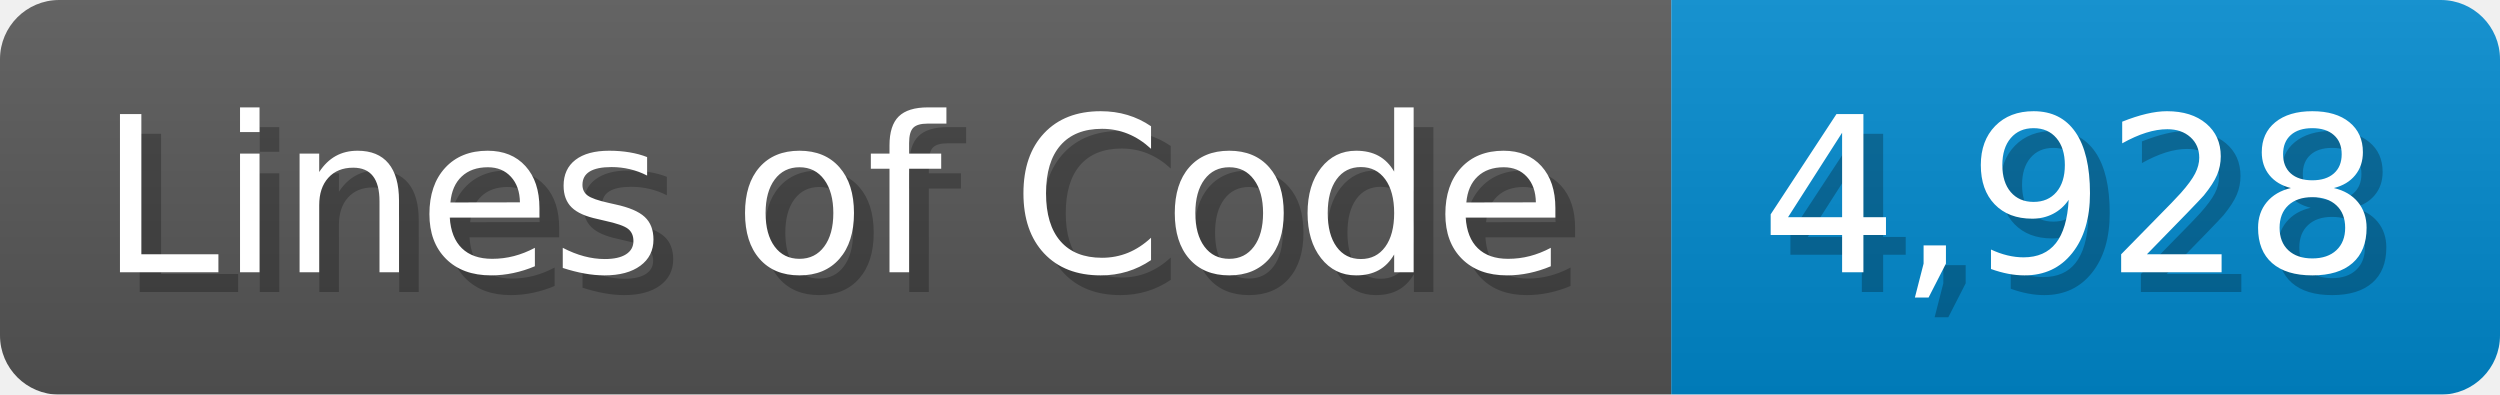
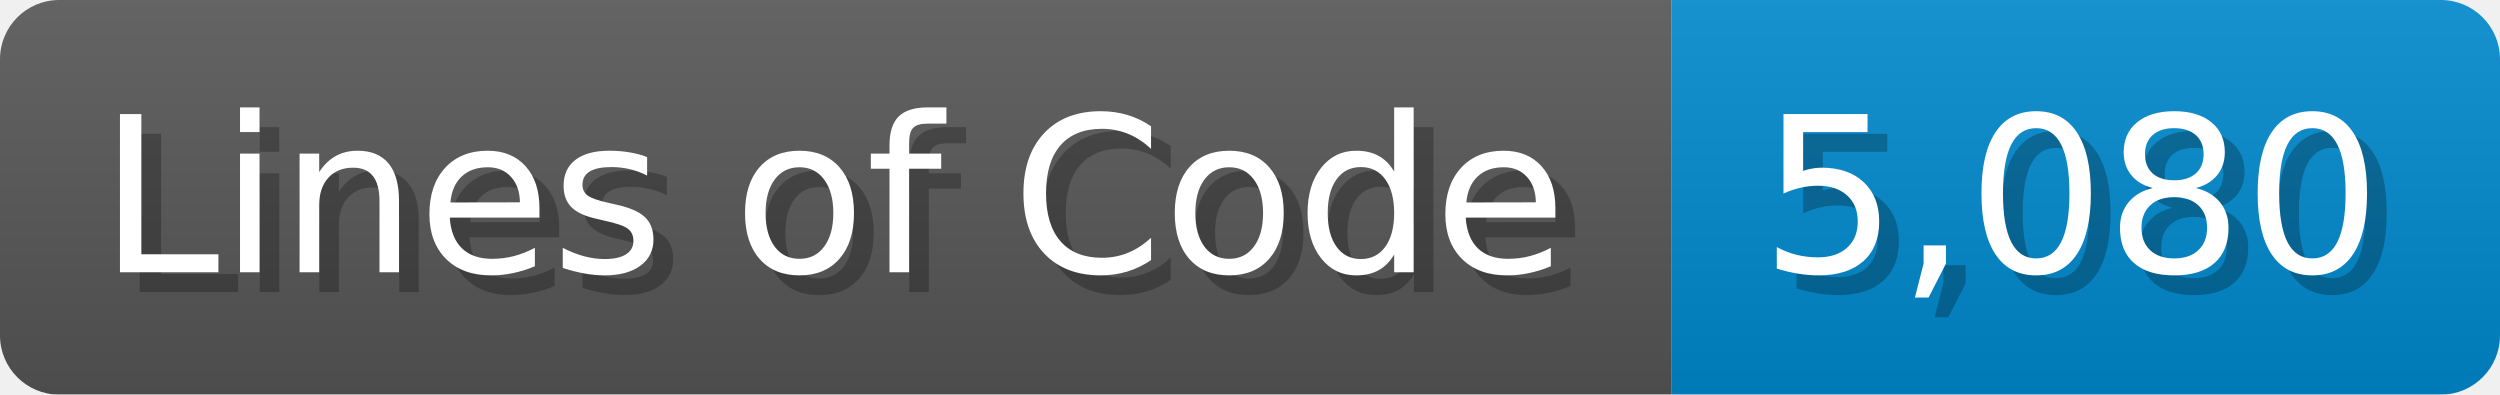
<svg xmlns="http://www.w3.org/2000/svg" width="126.7" height="20" viewBox="0 0 1267 200">
  <linearGradient id="a" x2="0" y2="100%">
    <stop offset="0" stop-opacity=".1" stop-color="#EEE" />
    <stop offset="1" stop-opacity=".1" />
  </linearGradient>
  <mask id="m">
    <rect width="1267" height="200" rx="30" fill="#FFF" />
  </mask>
  <g mask="url(#m)">
    <rect width="847" height="200" fill="#555" />
    <rect width="420" height="200" fill="#08C" x="847" />
    <rect width="1267" height="200" fill="url(#a)" />
  </g>
  <g fill="#fff" text-anchor="start" font-family="Verdana,DejaVu Sans,sans-serif" font-size="110">
    <text x="60" y="148" textLength="747" fill="#000" opacity="0.25">Lines of Code</text>
    <text x="50" y="138" textLength="747">Lines of Code</text>
-     <text x="902" y="148" textLength="320" fill="#000" opacity="0.25">4,928</text>
-     <text x="892" y="138" textLength="320">4,928</text>
+     <text x="902" y="148" textLength="320" fill="#000" opacity="0.25">5,080</text>
+     <text x="892" y="138" textLength="320">5,080</text>
  </g>
</svg>
